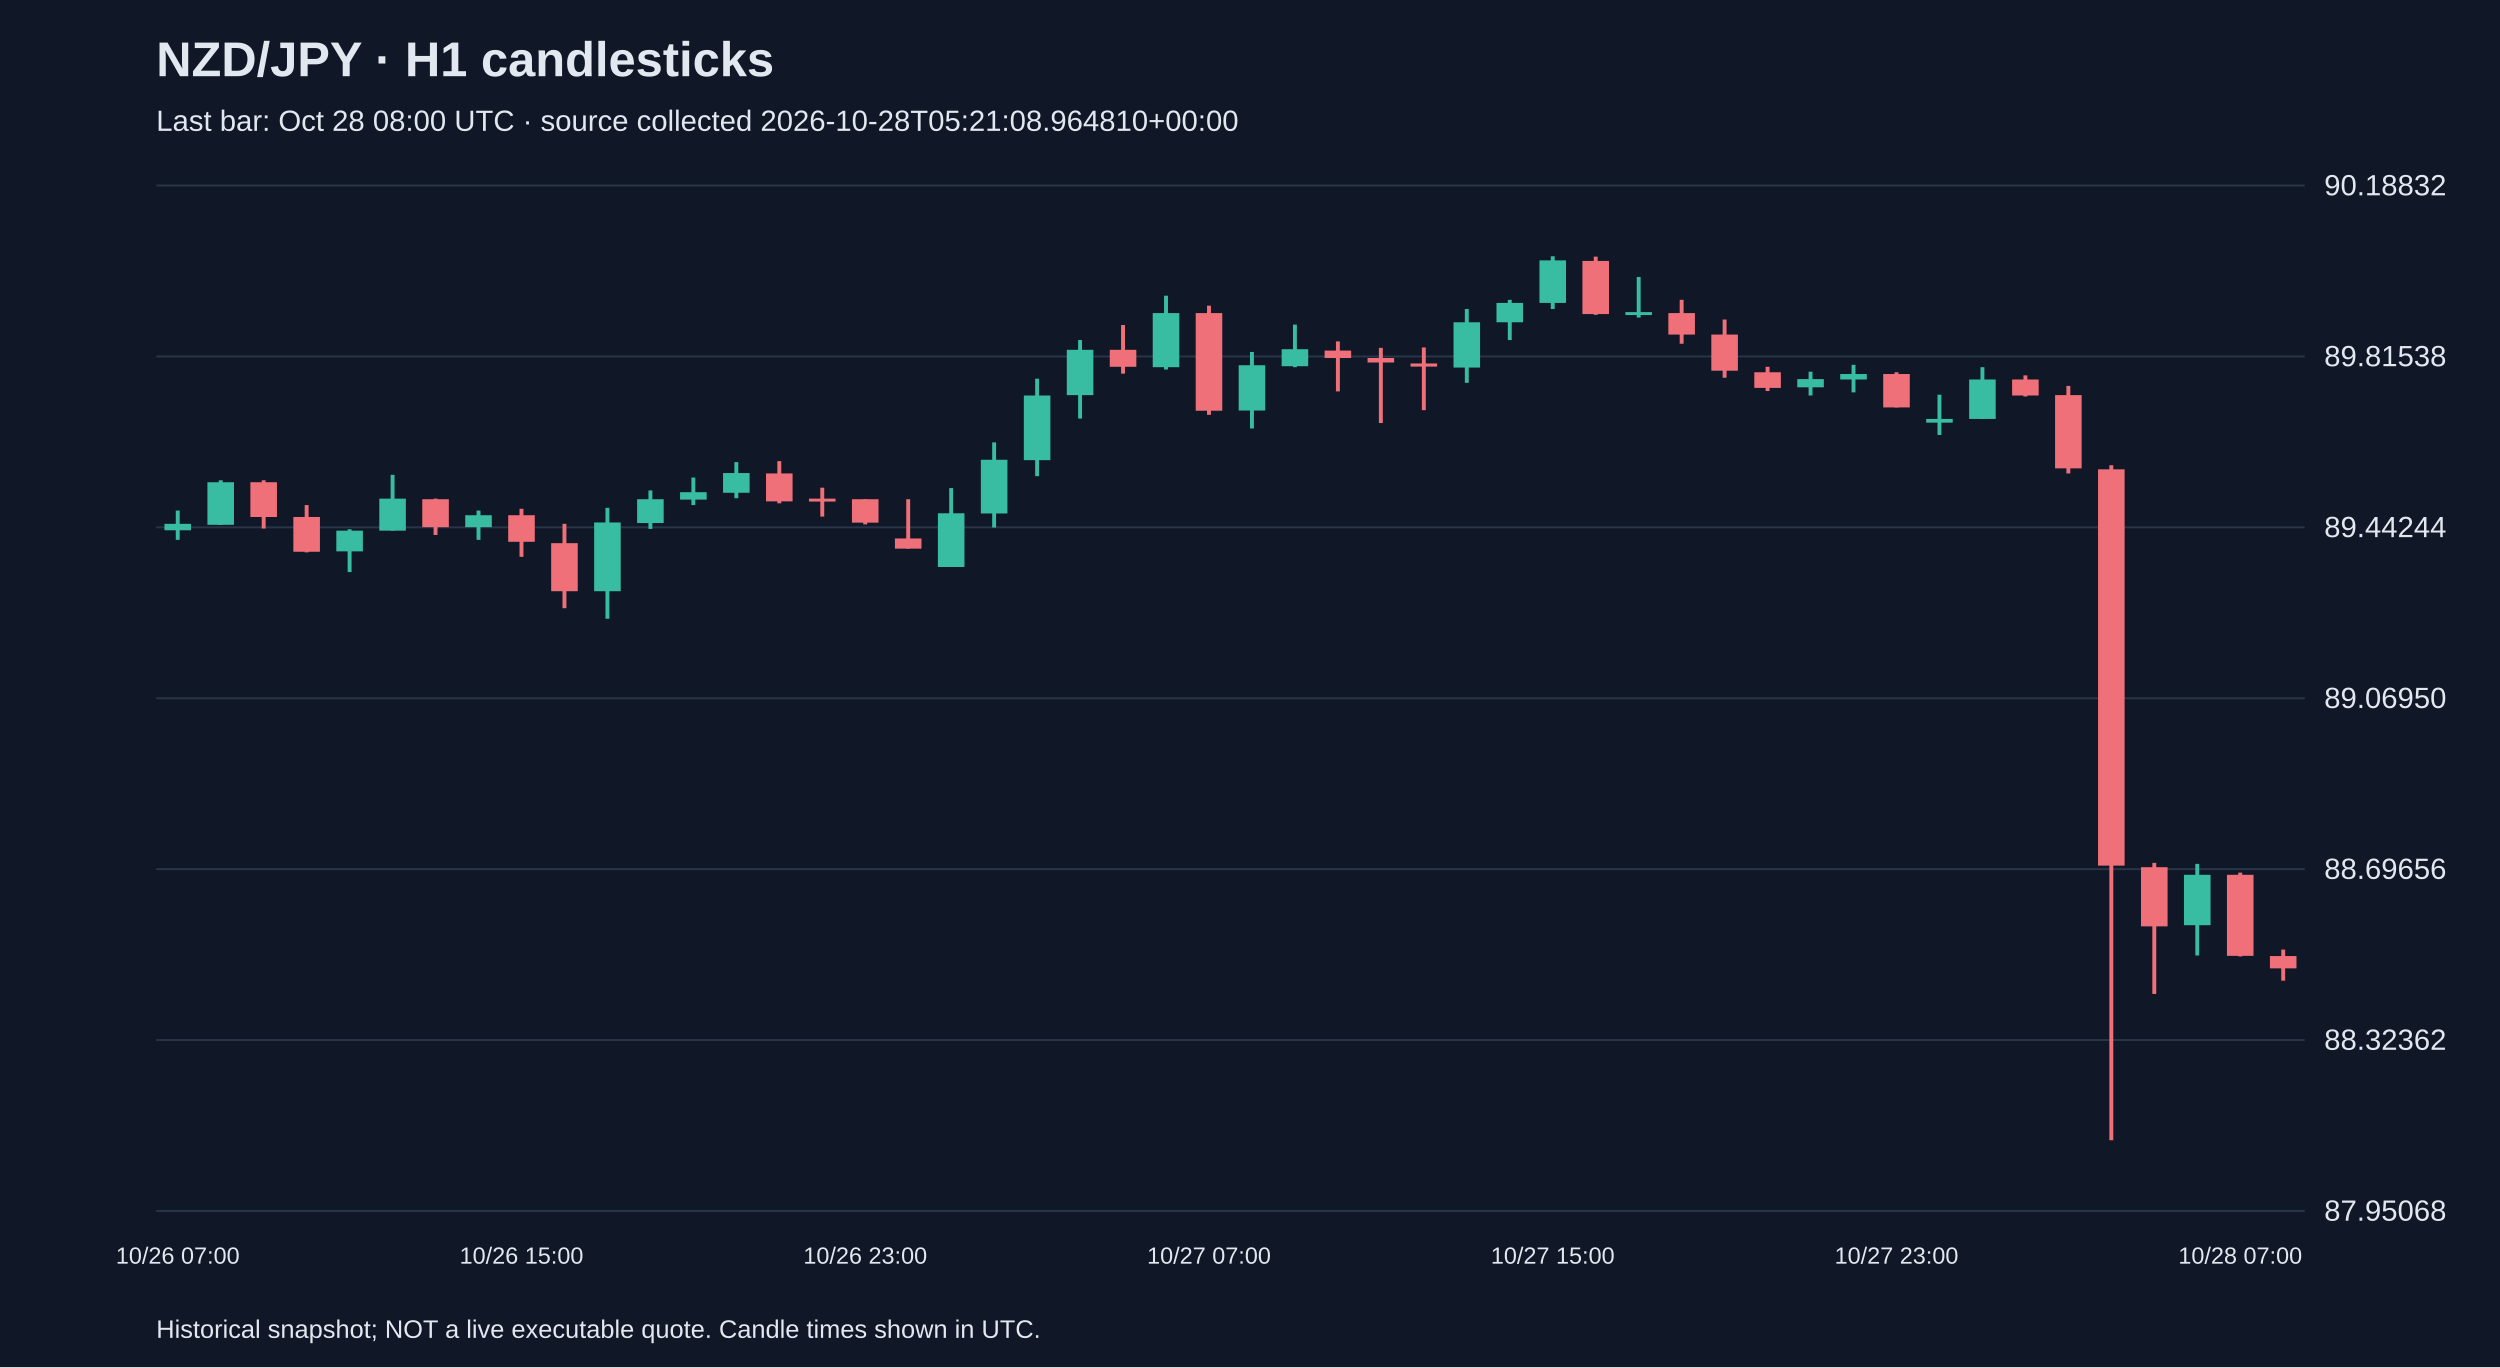
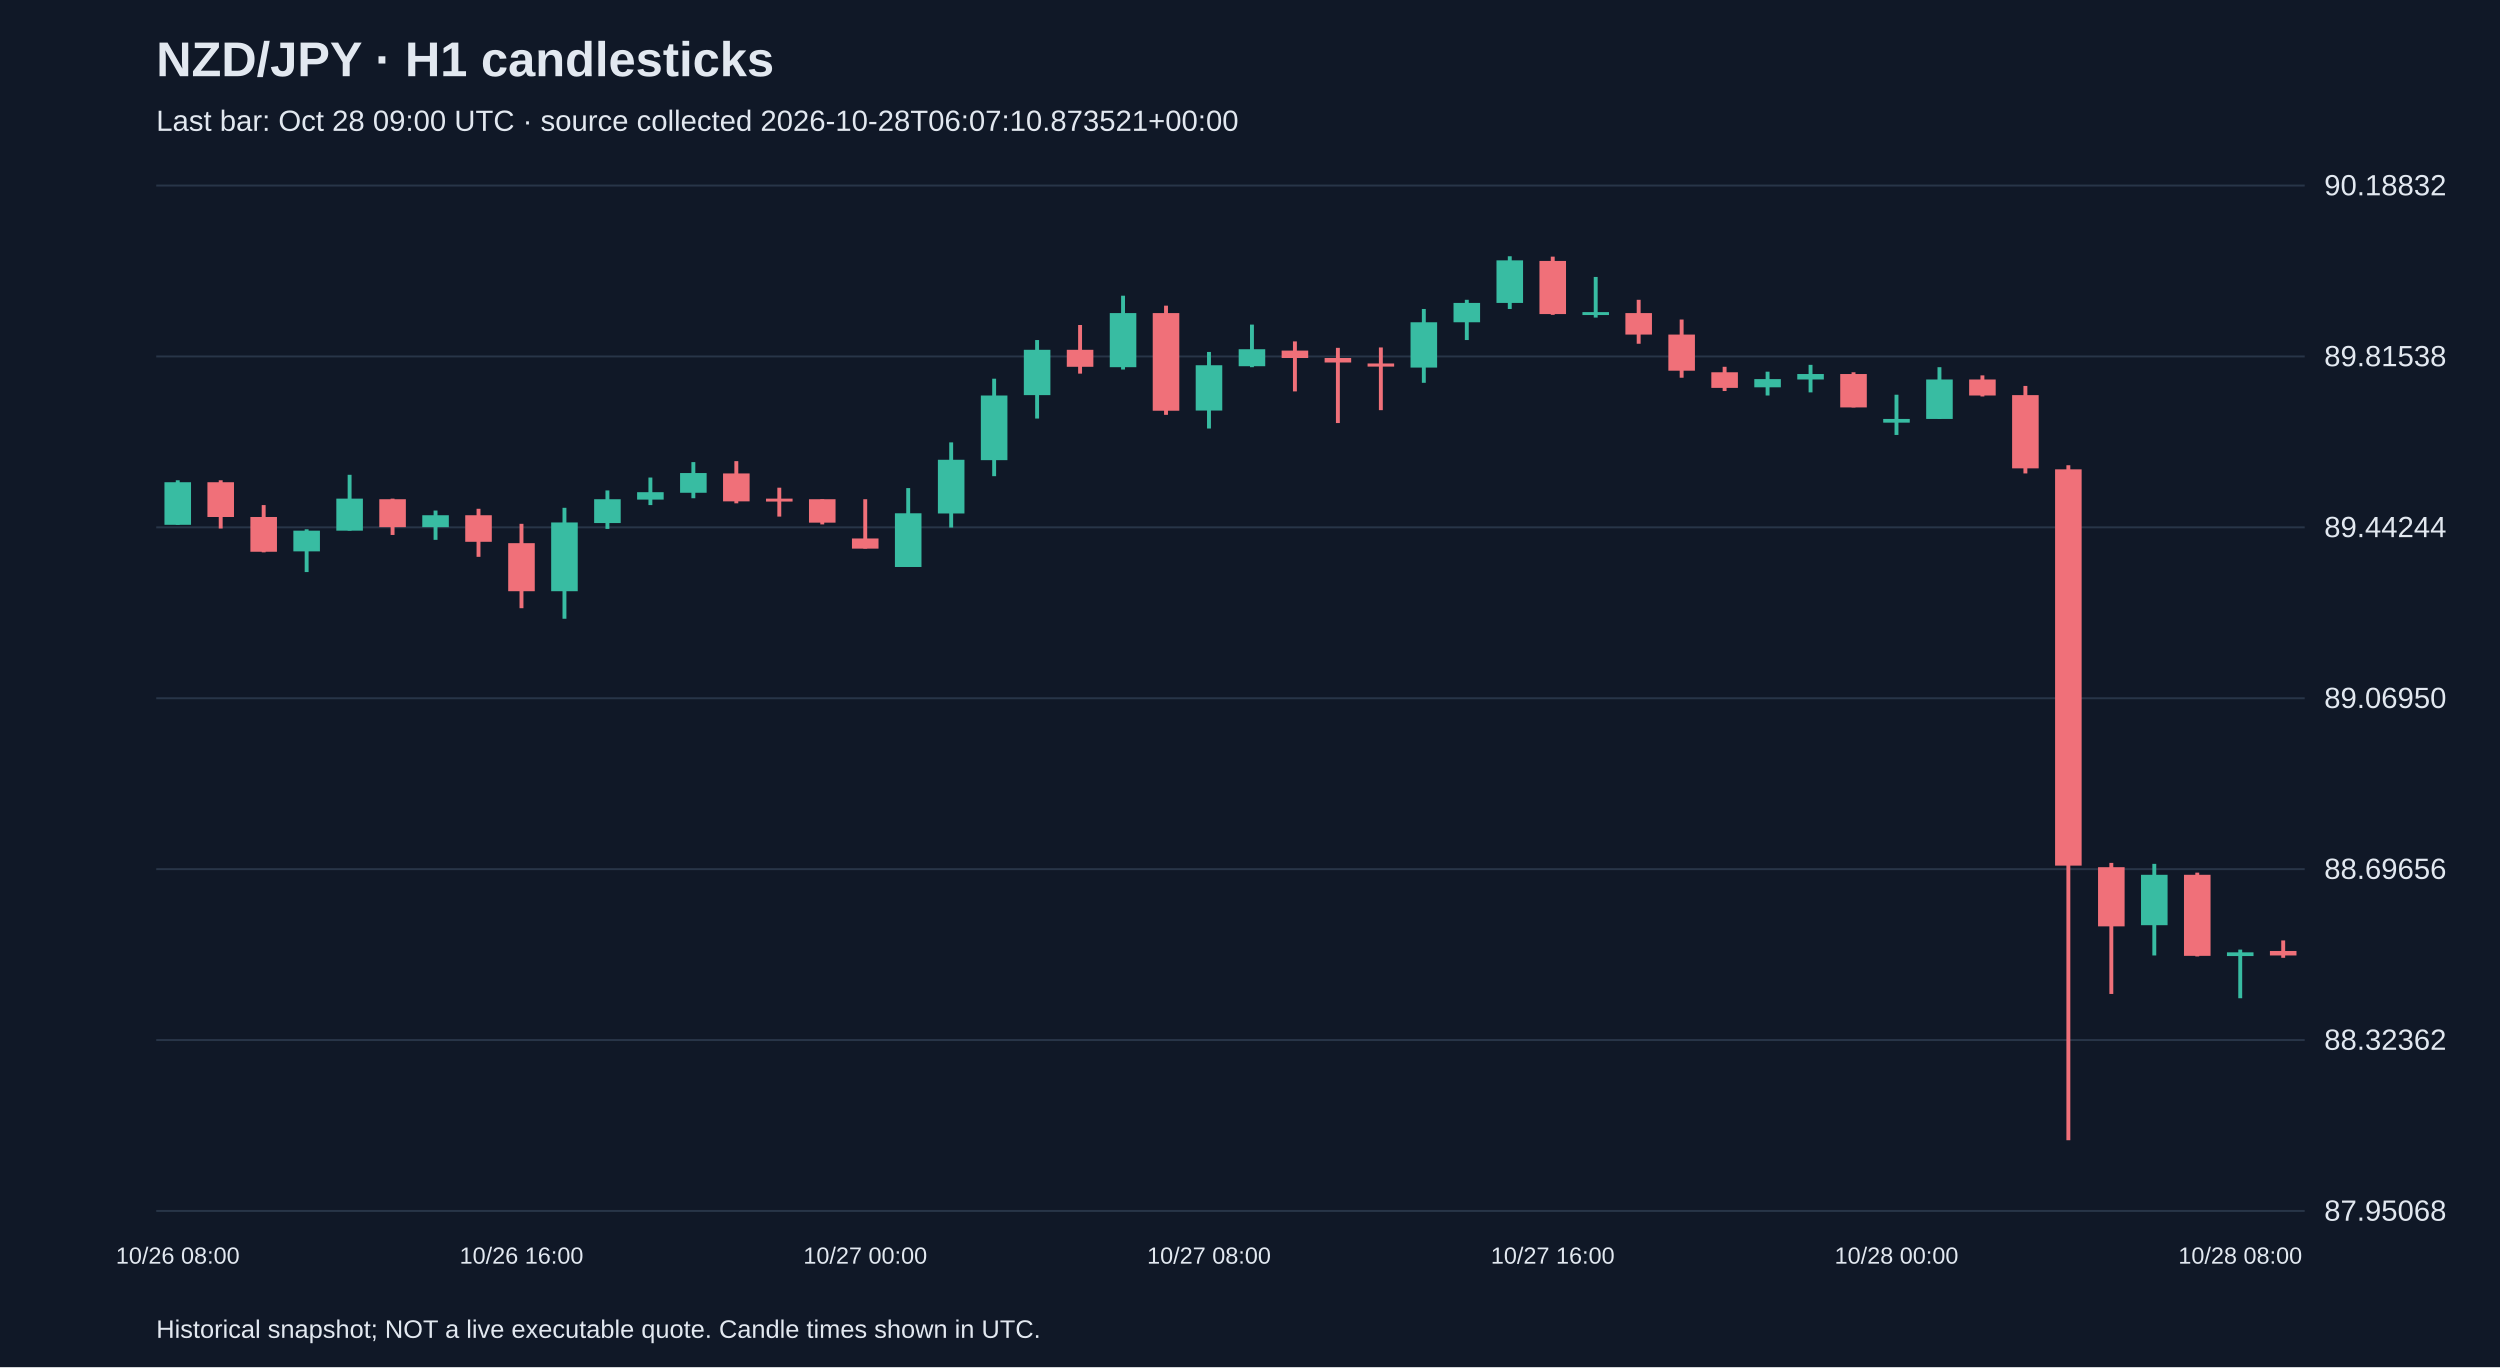
<svg xmlns="http://www.w3.org/2000/svg" viewBox="0 0 1280 700">
  <rect width="100%" height="100%" fill="#101827" />
  <style>text{font-family:Arial,sans-serif;fill:#e2e8f0}</style>
  <text x="80" y="39" font-size="25" font-weight="bold">NZD/JPY · H1 candlesticks</text>
-   <text x="80" y="67" font-size="15" fill="#a6b1c5">Last bar: Oct 28 08:00 UTC · source collected 2026-10-28T05:21:08.964810+00:00</text>
+   <text x="80" y="67" font-size="15" fill="#a6b1c5">Last bar: Oct 28 09:00 UTC · source collected 2026-10-28T06:07:10.873521+00:00</text>
  <line x1="80" y1="620.0" x2="1180" y2="620.0" stroke="#283548" />
  <text x="1190" y="625.0" font-size="15">87.95068</text>
  <line x1="80" y1="532.5" x2="1180" y2="532.5" stroke="#283548" />
  <text x="1190" y="537.5" font-size="15">88.32362</text>
  <line x1="80" y1="445.0" x2="1180" y2="445.0" stroke="#283548" />
  <text x="1190" y="450.0" font-size="15">88.69656</text>
  <line x1="80" y1="357.5" x2="1180" y2="357.5" stroke="#283548" />
  <text x="1190" y="362.5" font-size="15">89.06950</text>
  <line x1="80" y1="270.0" x2="1180" y2="270.0" stroke="#283548" />
  <text x="1190" y="275.0" font-size="15">89.44244</text>
  <line x1="80" y1="182.5" x2="1180" y2="182.5" stroke="#283548" />
  <text x="1190" y="187.5" font-size="15">89.81538</text>
  <line x1="80" y1="95.0" x2="1180" y2="95.0" stroke="#283548" />
  <text x="1190" y="100.0" font-size="15">90.18832</text>
-   <line x1="91.0" y1="261.4" x2="91.0" y2="276.4" stroke="#38bca2" stroke-width="2" />
-   <rect x="84.2" y="268.2" width="13.6" height="3.3" fill="#38bca2" />
-   <text x="91.0" y="647" text-anchor="middle" font-size="12">10/26 07:00</text>
-   <line x1="113.0" y1="245.9" x2="113.0" y2="268.7" stroke="#38bca2" stroke-width="2" />
-   <rect x="106.2" y="246.9" width="13.6" height="21.8" fill="#38bca2" />
-   <line x1="135.0" y1="245.9" x2="135.0" y2="270.6" stroke="#f07079" stroke-width="2" />
-   <rect x="128.2" y="246.9" width="13.6" height="17.8" fill="#f07079" />
-   <line x1="157.0" y1="258.6" x2="157.0" y2="282.8" stroke="#f07079" stroke-width="2" />
-   <rect x="150.2" y="264.7" width="13.6" height="17.8" fill="#f07079" />
-   <line x1="179.0" y1="271.0" x2="179.0" y2="292.9" stroke="#38bca2" stroke-width="2" />
-   <rect x="172.2" y="271.7" width="13.6" height="10.6" fill="#38bca2" />
-   <line x1="201.0" y1="243.1" x2="201.0" y2="271.7" stroke="#38bca2" stroke-width="2" />
-   <rect x="194.2" y="255.3" width="13.6" height="16.4" fill="#38bca2" />
-   <line x1="223.0" y1="255.3" x2="223.0" y2="273.9" stroke="#f07079" stroke-width="2" />
-   <rect x="216.2" y="255.6" width="13.6" height="14.3" fill="#f07079" />
-   <line x1="245.0" y1="261.4" x2="245.0" y2="276.4" stroke="#38bca2" stroke-width="2" />
-   <rect x="238.2" y="263.8" width="13.6" height="6.1" fill="#38bca2" />
-   <line x1="267.0" y1="260.5" x2="267.0" y2="285.1" stroke="#f07079" stroke-width="2" />
-   <rect x="260.2" y="263.8" width="13.6" height="13.6" fill="#f07079" />
-   <text x="267.0" y="647" text-anchor="middle" font-size="12">10/26 15:00</text>
-   <line x1="289.0" y1="268.2" x2="289.0" y2="311.4" stroke="#f07079" stroke-width="2" />
-   <rect x="282.2" y="278.1" width="13.6" height="24.6" fill="#f07079" />
-   <line x1="311.0" y1="260.0" x2="311.0" y2="316.8" stroke="#38bca2" stroke-width="2" />
-   <rect x="304.2" y="267.5" width="13.6" height="35.2" fill="#38bca2" />
-   <line x1="333.0" y1="251.1" x2="333.0" y2="270.8" stroke="#38bca2" stroke-width="2" />
-   <rect x="326.2" y="255.6" width="13.6" height="12.2" fill="#38bca2" />
-   <line x1="355.0" y1="244.5" x2="355.0" y2="258.6" stroke="#38bca2" stroke-width="2" />
-   <rect x="348.2" y="252.0" width="13.6" height="3.8" fill="#38bca2" />
-   <line x1="377.0" y1="236.6" x2="377.0" y2="255.1" stroke="#38bca2" stroke-width="2" />
-   <rect x="370.2" y="242.2" width="13.6" height="10.1" fill="#38bca2" />
-   <line x1="399.0" y1="236.1" x2="399.0" y2="257.7" stroke="#f07079" stroke-width="2" />
-   <rect x="392.2" y="242.4" width="13.6" height="14.3" fill="#f07079" />
-   <line x1="421.0" y1="249.7" x2="421.0" y2="264.5" stroke="#f07079" stroke-width="2" />
-   <rect x="414.2" y="255.3" width="13.6" height="1.5" fill="#f07079" />
-   <line x1="443.0" y1="255.6" x2="443.0" y2="268.5" stroke="#f07079" stroke-width="2" />
-   <rect x="436.2" y="255.6" width="13.6" height="12.0" fill="#f07079" />
-   <text x="443.0" y="647" text-anchor="middle" font-size="12">10/26 23:00</text>
-   <line x1="465.0" y1="255.6" x2="465.0" y2="280.9" stroke="#f07079" stroke-width="2" />
-   <rect x="458.2" y="275.7" width="13.6" height="5.2" fill="#f07079" />
-   <line x1="487.0" y1="249.9" x2="487.0" y2="290.3" stroke="#38bca2" stroke-width="2" />
-   <rect x="480.2" y="262.8" width="13.6" height="27.5" fill="#38bca2" />
-   <line x1="509.0" y1="226.5" x2="509.0" y2="270.1" stroke="#38bca2" stroke-width="2" />
-   <rect x="502.2" y="235.4" width="13.6" height="27.5" fill="#38bca2" />
-   <line x1="531.0" y1="193.9" x2="531.0" y2="243.8" stroke="#38bca2" stroke-width="2" />
-   <rect x="524.2" y="202.5" width="13.6" height="33.1" fill="#38bca2" />
-   <line x1="553.0" y1="174.1" x2="553.0" y2="214.3" stroke="#38bca2" stroke-width="2" />
-   <rect x="546.2" y="179.1" width="13.6" height="23.2" fill="#38bca2" />
-   <line x1="575.0" y1="166.4" x2="575.0" y2="191.3" stroke="#f07079" stroke-width="2" />
-   <rect x="568.2" y="179.1" width="13.6" height="8.7" fill="#f07079" />
-   <line x1="597.0" y1="151.4" x2="597.0" y2="189.2" stroke="#38bca2" stroke-width="2" />
-   <rect x="590.2" y="160.3" width="13.6" height="27.7" fill="#38bca2" />
-   <line x1="619.0" y1="156.5" x2="619.0" y2="212.4" stroke="#f07079" stroke-width="2" />
-   <rect x="612.2" y="160.3" width="13.6" height="50.0" fill="#f07079" />
-   <text x="619.0" y="647" text-anchor="middle" font-size="12">10/27 07:00</text>
-   <line x1="641.0" y1="180.2" x2="641.0" y2="219.4" stroke="#38bca2" stroke-width="2" />
-   <rect x="634.2" y="187.0" width="13.6" height="23.2" fill="#38bca2" />
-   <line x1="663.0" y1="166.2" x2="663.0" y2="188.0" stroke="#38bca2" stroke-width="2" />
-   <rect x="656.2" y="178.8" width="13.6" height="8.7" fill="#38bca2" />
-   <line x1="685.0" y1="174.8" x2="685.0" y2="200.4" stroke="#f07079" stroke-width="2" />
-   <rect x="678.2" y="179.5" width="13.6" height="3.8" fill="#f07079" />
-   <line x1="707.0" y1="178.1" x2="707.0" y2="216.6" stroke="#f07079" stroke-width="2" />
-   <rect x="700.2" y="183.3" width="13.6" height="2.3" fill="#f07079" />
-   <line x1="729.0" y1="177.9" x2="729.0" y2="210.0" stroke="#f07079" stroke-width="2" />
-   <rect x="722.2" y="186.1" width="13.6" height="1.6" fill="#f07079" />
-   <line x1="751.0" y1="158.2" x2="751.0" y2="196.0" stroke="#38bca2" stroke-width="2" />
-   <rect x="744.2" y="165.0" width="13.6" height="23.2" fill="#38bca2" />
-   <line x1="773.0" y1="153.5" x2="773.0" y2="174.1" stroke="#38bca2" stroke-width="2" />
-   <rect x="766.2" y="155.1" width="13.6" height="9.9" fill="#38bca2" />
-   <line x1="795.0" y1="131.2" x2="795.0" y2="158.2" stroke="#38bca2" stroke-width="2" />
-   <rect x="788.2" y="133.3" width="13.6" height="21.8" fill="#38bca2" />
-   <text x="795.0" y="647" text-anchor="middle" font-size="12">10/27 15:00</text>
-   <line x1="817.0" y1="131.4" x2="817.0" y2="161.2" stroke="#f07079" stroke-width="2" />
-   <rect x="810.2" y="133.6" width="13.6" height="27.2" fill="#f07079" />
-   <line x1="839.0" y1="141.8" x2="839.0" y2="162.6" stroke="#38bca2" stroke-width="2" />
-   <rect x="832.2" y="159.8" width="13.6" height="1.5" fill="#38bca2" />
-   <line x1="861.0" y1="153.5" x2="861.0" y2="176.0" stroke="#f07079" stroke-width="2" />
-   <rect x="854.2" y="160.3" width="13.6" height="11.0" fill="#f07079" />
-   <line x1="883.0" y1="163.6" x2="883.0" y2="193.4" stroke="#f07079" stroke-width="2" />
-   <rect x="876.2" y="171.3" width="13.6" height="18.5" fill="#f07079" />
-   <line x1="905.0" y1="187.8" x2="905.0" y2="200.2" stroke="#f07079" stroke-width="2" />
-   <rect x="898.2" y="190.6" width="13.6" height="8.0" fill="#f07079" />
-   <line x1="927.0" y1="190.3" x2="927.0" y2="202.5" stroke="#38bca2" stroke-width="2" />
-   <rect x="920.2" y="194.1" width="13.6" height="4.2" fill="#38bca2" />
-   <line x1="949.0" y1="186.8" x2="949.0" y2="200.9" stroke="#38bca2" stroke-width="2" />
-   <rect x="942.2" y="191.5" width="13.6" height="2.8" fill="#38bca2" />
-   <line x1="971.0" y1="190.6" x2="971.0" y2="208.6" stroke="#f07079" stroke-width="2" />
-   <rect x="964.2" y="191.5" width="13.6" height="17.1" fill="#f07079" />
-   <text x="971.0" y="647" text-anchor="middle" font-size="12">10/27 23:00</text>
-   <line x1="993.0" y1="202.1" x2="993.0" y2="222.7" stroke="#38bca2" stroke-width="2" />
-   <rect x="986.2" y="214.5" width="13.6" height="1.9" fill="#38bca2" />
-   <line x1="1015.0" y1="188.0" x2="1015.0" y2="214.5" stroke="#38bca2" stroke-width="2" />
-   <rect x="1008.2" y="194.3" width="13.6" height="20.2" fill="#38bca2" />
-   <line x1="1037.0" y1="192.2" x2="1037.0" y2="203.0" stroke="#f07079" stroke-width="2" />
-   <rect x="1030.2" y="194.3" width="13.6" height="8.2" fill="#f07079" />
-   <line x1="1059.0" y1="197.6" x2="1059.0" y2="242.4" stroke="#f07079" stroke-width="2" />
-   <rect x="1052.2" y="202.3" width="13.6" height="37.5" fill="#f07079" />
-   <line x1="1081.0" y1="238.2" x2="1081.0" y2="583.8" stroke="#f07079" stroke-width="2" />
-   <rect x="1074.2" y="240.3" width="13.6" height="202.9" fill="#f07079" />
-   <line x1="1103.0" y1="441.8" x2="1103.0" y2="508.9" stroke="#f07079" stroke-width="2" />
-   <rect x="1096.2" y="444.0" width="13.6" height="30.3" fill="#f07079" />
-   <line x1="1125.0" y1="442.3" x2="1125.0" y2="489.2" stroke="#38bca2" stroke-width="2" />
-   <rect x="1118.2" y="447.9" width="13.6" height="25.8" fill="#38bca2" />
-   <line x1="1147.0" y1="446.8" x2="1147.0" y2="489.7" stroke="#f07079" stroke-width="2" />
-   <rect x="1140.2" y="447.9" width="13.6" height="41.5" fill="#f07079" />
-   <text x="1147.0" y="647" text-anchor="middle" font-size="12">10/28 07:00</text>
-   <line x1="1169.0" y1="486.2" x2="1169.0" y2="502.1" stroke="#f07079" stroke-width="2" />
-   <rect x="1162.2" y="489.5" width="13.6" height="6.3" fill="#f07079" />
+   <line x1="91.0" y1="245.9" x2="91.0" y2="268.7" stroke="#38bca2" stroke-width="2" />
+   <rect x="84.2" y="246.9" width="13.6" height="21.8" fill="#38bca2" />
+   <text x="91.0" y="647" text-anchor="middle" font-size="12">10/26 08:00</text>
+   <line x1="113.0" y1="245.9" x2="113.0" y2="270.6" stroke="#f07079" stroke-width="2" />
+   <rect x="106.2" y="246.9" width="13.6" height="17.8" fill="#f07079" />
+   <line x1="135.0" y1="258.6" x2="135.0" y2="282.8" stroke="#f07079" stroke-width="2" />
+   <rect x="128.2" y="264.7" width="13.6" height="17.8" fill="#f07079" />
+   <line x1="157.0" y1="271.0" x2="157.0" y2="292.9" stroke="#38bca2" stroke-width="2" />
+   <rect x="150.2" y="271.7" width="13.6" height="10.6" fill="#38bca2" />
+   <line x1="179.0" y1="243.1" x2="179.0" y2="271.7" stroke="#38bca2" stroke-width="2" />
+   <rect x="172.2" y="255.3" width="13.6" height="16.4" fill="#38bca2" />
+   <line x1="201.0" y1="255.3" x2="201.0" y2="273.9" stroke="#f07079" stroke-width="2" />
+   <rect x="194.2" y="255.6" width="13.6" height="14.3" fill="#f07079" />
+   <line x1="223.0" y1="261.4" x2="223.0" y2="276.4" stroke="#38bca2" stroke-width="2" />
+   <rect x="216.2" y="263.8" width="13.6" height="6.1" fill="#38bca2" />
+   <line x1="245.0" y1="260.5" x2="245.0" y2="285.1" stroke="#f07079" stroke-width="2" />
+   <rect x="238.2" y="263.8" width="13.6" height="13.6" fill="#f07079" />
+   <line x1="267.0" y1="268.2" x2="267.0" y2="311.4" stroke="#f07079" stroke-width="2" />
+   <rect x="260.2" y="278.1" width="13.6" height="24.6" fill="#f07079" />
+   <text x="267.0" y="647" text-anchor="middle" font-size="12">10/26 16:00</text>
+   <line x1="289.0" y1="260.0" x2="289.0" y2="316.8" stroke="#38bca2" stroke-width="2" />
+   <rect x="282.2" y="267.5" width="13.6" height="35.2" fill="#38bca2" />
+   <line x1="311.0" y1="251.1" x2="311.0" y2="270.8" stroke="#38bca2" stroke-width="2" />
+   <rect x="304.2" y="255.6" width="13.6" height="12.2" fill="#38bca2" />
+   <line x1="333.0" y1="244.5" x2="333.0" y2="258.6" stroke="#38bca2" stroke-width="2" />
+   <rect x="326.2" y="252.0" width="13.6" height="3.8" fill="#38bca2" />
+   <line x1="355.0" y1="236.6" x2="355.0" y2="255.1" stroke="#38bca2" stroke-width="2" />
+   <rect x="348.2" y="242.2" width="13.6" height="10.1" fill="#38bca2" />
+   <line x1="377.0" y1="236.1" x2="377.0" y2="257.7" stroke="#f07079" stroke-width="2" />
+   <rect x="370.2" y="242.4" width="13.6" height="14.3" fill="#f07079" />
+   <line x1="399.0" y1="249.7" x2="399.0" y2="264.5" stroke="#f07079" stroke-width="2" />
+   <rect x="392.2" y="255.3" width="13.6" height="1.5" fill="#f07079" />
+   <line x1="421.0" y1="255.6" x2="421.0" y2="268.5" stroke="#f07079" stroke-width="2" />
+   <rect x="414.2" y="255.6" width="13.6" height="12.0" fill="#f07079" />
+   <line x1="443.0" y1="255.6" x2="443.0" y2="280.9" stroke="#f07079" stroke-width="2" />
+   <rect x="436.2" y="275.7" width="13.6" height="5.2" fill="#f07079" />
+   <text x="443.0" y="647" text-anchor="middle" font-size="12">10/27 00:00</text>
+   <line x1="465.0" y1="249.9" x2="465.0" y2="290.3" stroke="#38bca2" stroke-width="2" />
+   <rect x="458.2" y="262.8" width="13.6" height="27.5" fill="#38bca2" />
+   <line x1="487.0" y1="226.5" x2="487.0" y2="270.1" stroke="#38bca2" stroke-width="2" />
+   <rect x="480.2" y="235.4" width="13.6" height="27.5" fill="#38bca2" />
+   <line x1="509.0" y1="193.9" x2="509.0" y2="243.8" stroke="#38bca2" stroke-width="2" />
+   <rect x="502.2" y="202.5" width="13.6" height="33.1" fill="#38bca2" />
+   <line x1="531.0" y1="174.1" x2="531.0" y2="214.3" stroke="#38bca2" stroke-width="2" />
+   <rect x="524.2" y="179.1" width="13.6" height="23.2" fill="#38bca2" />
+   <line x1="553.0" y1="166.4" x2="553.0" y2="191.3" stroke="#f07079" stroke-width="2" />
+   <rect x="546.2" y="179.1" width="13.6" height="8.7" fill="#f07079" />
+   <line x1="575.0" y1="151.4" x2="575.0" y2="189.2" stroke="#38bca2" stroke-width="2" />
+   <rect x="568.2" y="160.3" width="13.6" height="27.7" fill="#38bca2" />
+   <line x1="597.0" y1="156.5" x2="597.0" y2="212.4" stroke="#f07079" stroke-width="2" />
+   <rect x="590.2" y="160.3" width="13.6" height="50.0" fill="#f07079" />
+   <line x1="619.0" y1="180.2" x2="619.0" y2="219.4" stroke="#38bca2" stroke-width="2" />
+   <rect x="612.2" y="187.0" width="13.6" height="23.2" fill="#38bca2" />
+   <text x="619.0" y="647" text-anchor="middle" font-size="12">10/27 08:00</text>
+   <line x1="641.0" y1="166.2" x2="641.0" y2="188.0" stroke="#38bca2" stroke-width="2" />
+   <rect x="634.2" y="178.8" width="13.6" height="8.7" fill="#38bca2" />
+   <line x1="663.0" y1="174.8" x2="663.0" y2="200.4" stroke="#f07079" stroke-width="2" />
+   <rect x="656.2" y="179.5" width="13.6" height="3.8" fill="#f07079" />
+   <line x1="685.0" y1="178.1" x2="685.0" y2="216.6" stroke="#f07079" stroke-width="2" />
+   <rect x="678.2" y="183.3" width="13.6" height="2.3" fill="#f07079" />
+   <line x1="707.0" y1="177.9" x2="707.0" y2="210.0" stroke="#f07079" stroke-width="2" />
+   <rect x="700.2" y="186.1" width="13.6" height="1.6" fill="#f07079" />
+   <line x1="729.0" y1="158.2" x2="729.0" y2="196.0" stroke="#38bca2" stroke-width="2" />
+   <rect x="722.2" y="165.0" width="13.6" height="23.2" fill="#38bca2" />
+   <line x1="751.0" y1="153.5" x2="751.0" y2="174.1" stroke="#38bca2" stroke-width="2" />
+   <rect x="744.2" y="155.1" width="13.6" height="9.9" fill="#38bca2" />
+   <line x1="773.0" y1="131.2" x2="773.0" y2="158.2" stroke="#38bca2" stroke-width="2" />
+   <rect x="766.2" y="133.3" width="13.6" height="21.8" fill="#38bca2" />
+   <line x1="795.0" y1="131.4" x2="795.0" y2="161.2" stroke="#f07079" stroke-width="2" />
+   <rect x="788.2" y="133.6" width="13.6" height="27.2" fill="#f07079" />
+   <text x="795.0" y="647" text-anchor="middle" font-size="12">10/27 16:00</text>
+   <line x1="817.0" y1="141.8" x2="817.0" y2="162.6" stroke="#38bca2" stroke-width="2" />
+   <rect x="810.2" y="159.8" width="13.6" height="1.5" fill="#38bca2" />
+   <line x1="839.0" y1="153.5" x2="839.0" y2="176.0" stroke="#f07079" stroke-width="2" />
+   <rect x="832.2" y="160.3" width="13.6" height="11.0" fill="#f07079" />
+   <line x1="861.0" y1="163.6" x2="861.0" y2="193.4" stroke="#f07079" stroke-width="2" />
+   <rect x="854.2" y="171.3" width="13.6" height="18.5" fill="#f07079" />
+   <line x1="883.0" y1="187.8" x2="883.0" y2="200.2" stroke="#f07079" stroke-width="2" />
+   <rect x="876.2" y="190.6" width="13.6" height="8.0" fill="#f07079" />
+   <line x1="905.0" y1="190.3" x2="905.0" y2="202.5" stroke="#38bca2" stroke-width="2" />
+   <rect x="898.2" y="194.1" width="13.6" height="4.2" fill="#38bca2" />
+   <line x1="927.0" y1="186.8" x2="927.0" y2="200.9" stroke="#38bca2" stroke-width="2" />
+   <rect x="920.2" y="191.5" width="13.6" height="2.8" fill="#38bca2" />
+   <line x1="949.0" y1="190.6" x2="949.0" y2="208.6" stroke="#f07079" stroke-width="2" />
+   <rect x="942.2" y="191.5" width="13.6" height="17.1" fill="#f07079" />
+   <line x1="971.0" y1="202.1" x2="971.0" y2="222.7" stroke="#38bca2" stroke-width="2" />
+   <rect x="964.2" y="214.5" width="13.6" height="1.9" fill="#38bca2" />
+   <text x="971.0" y="647" text-anchor="middle" font-size="12">10/28 00:00</text>
+   <line x1="993.0" y1="188.0" x2="993.0" y2="214.5" stroke="#38bca2" stroke-width="2" />
+   <rect x="986.2" y="194.3" width="13.6" height="20.2" fill="#38bca2" />
+   <line x1="1015.0" y1="192.2" x2="1015.0" y2="203.0" stroke="#f07079" stroke-width="2" />
+   <rect x="1008.2" y="194.3" width="13.6" height="8.2" fill="#f07079" />
+   <line x1="1037.0" y1="197.6" x2="1037.0" y2="242.4" stroke="#f07079" stroke-width="2" />
+   <rect x="1030.2" y="202.3" width="13.6" height="37.5" fill="#f07079" />
+   <line x1="1059.0" y1="238.2" x2="1059.0" y2="583.8" stroke="#f07079" stroke-width="2" />
+   <rect x="1052.2" y="240.3" width="13.6" height="202.9" fill="#f07079" />
+   <line x1="1081.0" y1="441.8" x2="1081.0" y2="508.9" stroke="#f07079" stroke-width="2" />
+   <rect x="1074.2" y="444.0" width="13.6" height="30.3" fill="#f07079" />
+   <line x1="1103.0" y1="442.3" x2="1103.0" y2="489.2" stroke="#38bca2" stroke-width="2" />
+   <rect x="1096.2" y="447.9" width="13.6" height="25.8" fill="#38bca2" />
+   <line x1="1125.0" y1="446.8" x2="1125.0" y2="489.7" stroke="#f07079" stroke-width="2" />
+   <rect x="1118.2" y="447.9" width="13.6" height="41.5" fill="#f07079" />
+   <line x1="1147.0" y1="486.2" x2="1147.0" y2="511.1" stroke="#38bca2" stroke-width="2" />
+   <rect x="1140.2" y="487.6" width="13.6" height="1.9" fill="#38bca2" />
+   <text x="1147.0" y="647" text-anchor="middle" font-size="12">10/28 08:00</text>
+   <line x1="1169.0" y1="481.5" x2="1169.0" y2="490.4" stroke="#f07079" stroke-width="2" />
+   <rect x="1162.2" y="486.9" width="13.6" height="2.3" fill="#f07079" />
  <text x="80" y="685" font-size="13">Historical snapshot; NOT a live executable quote. Candle times shown in UTC.</text>
</svg>
